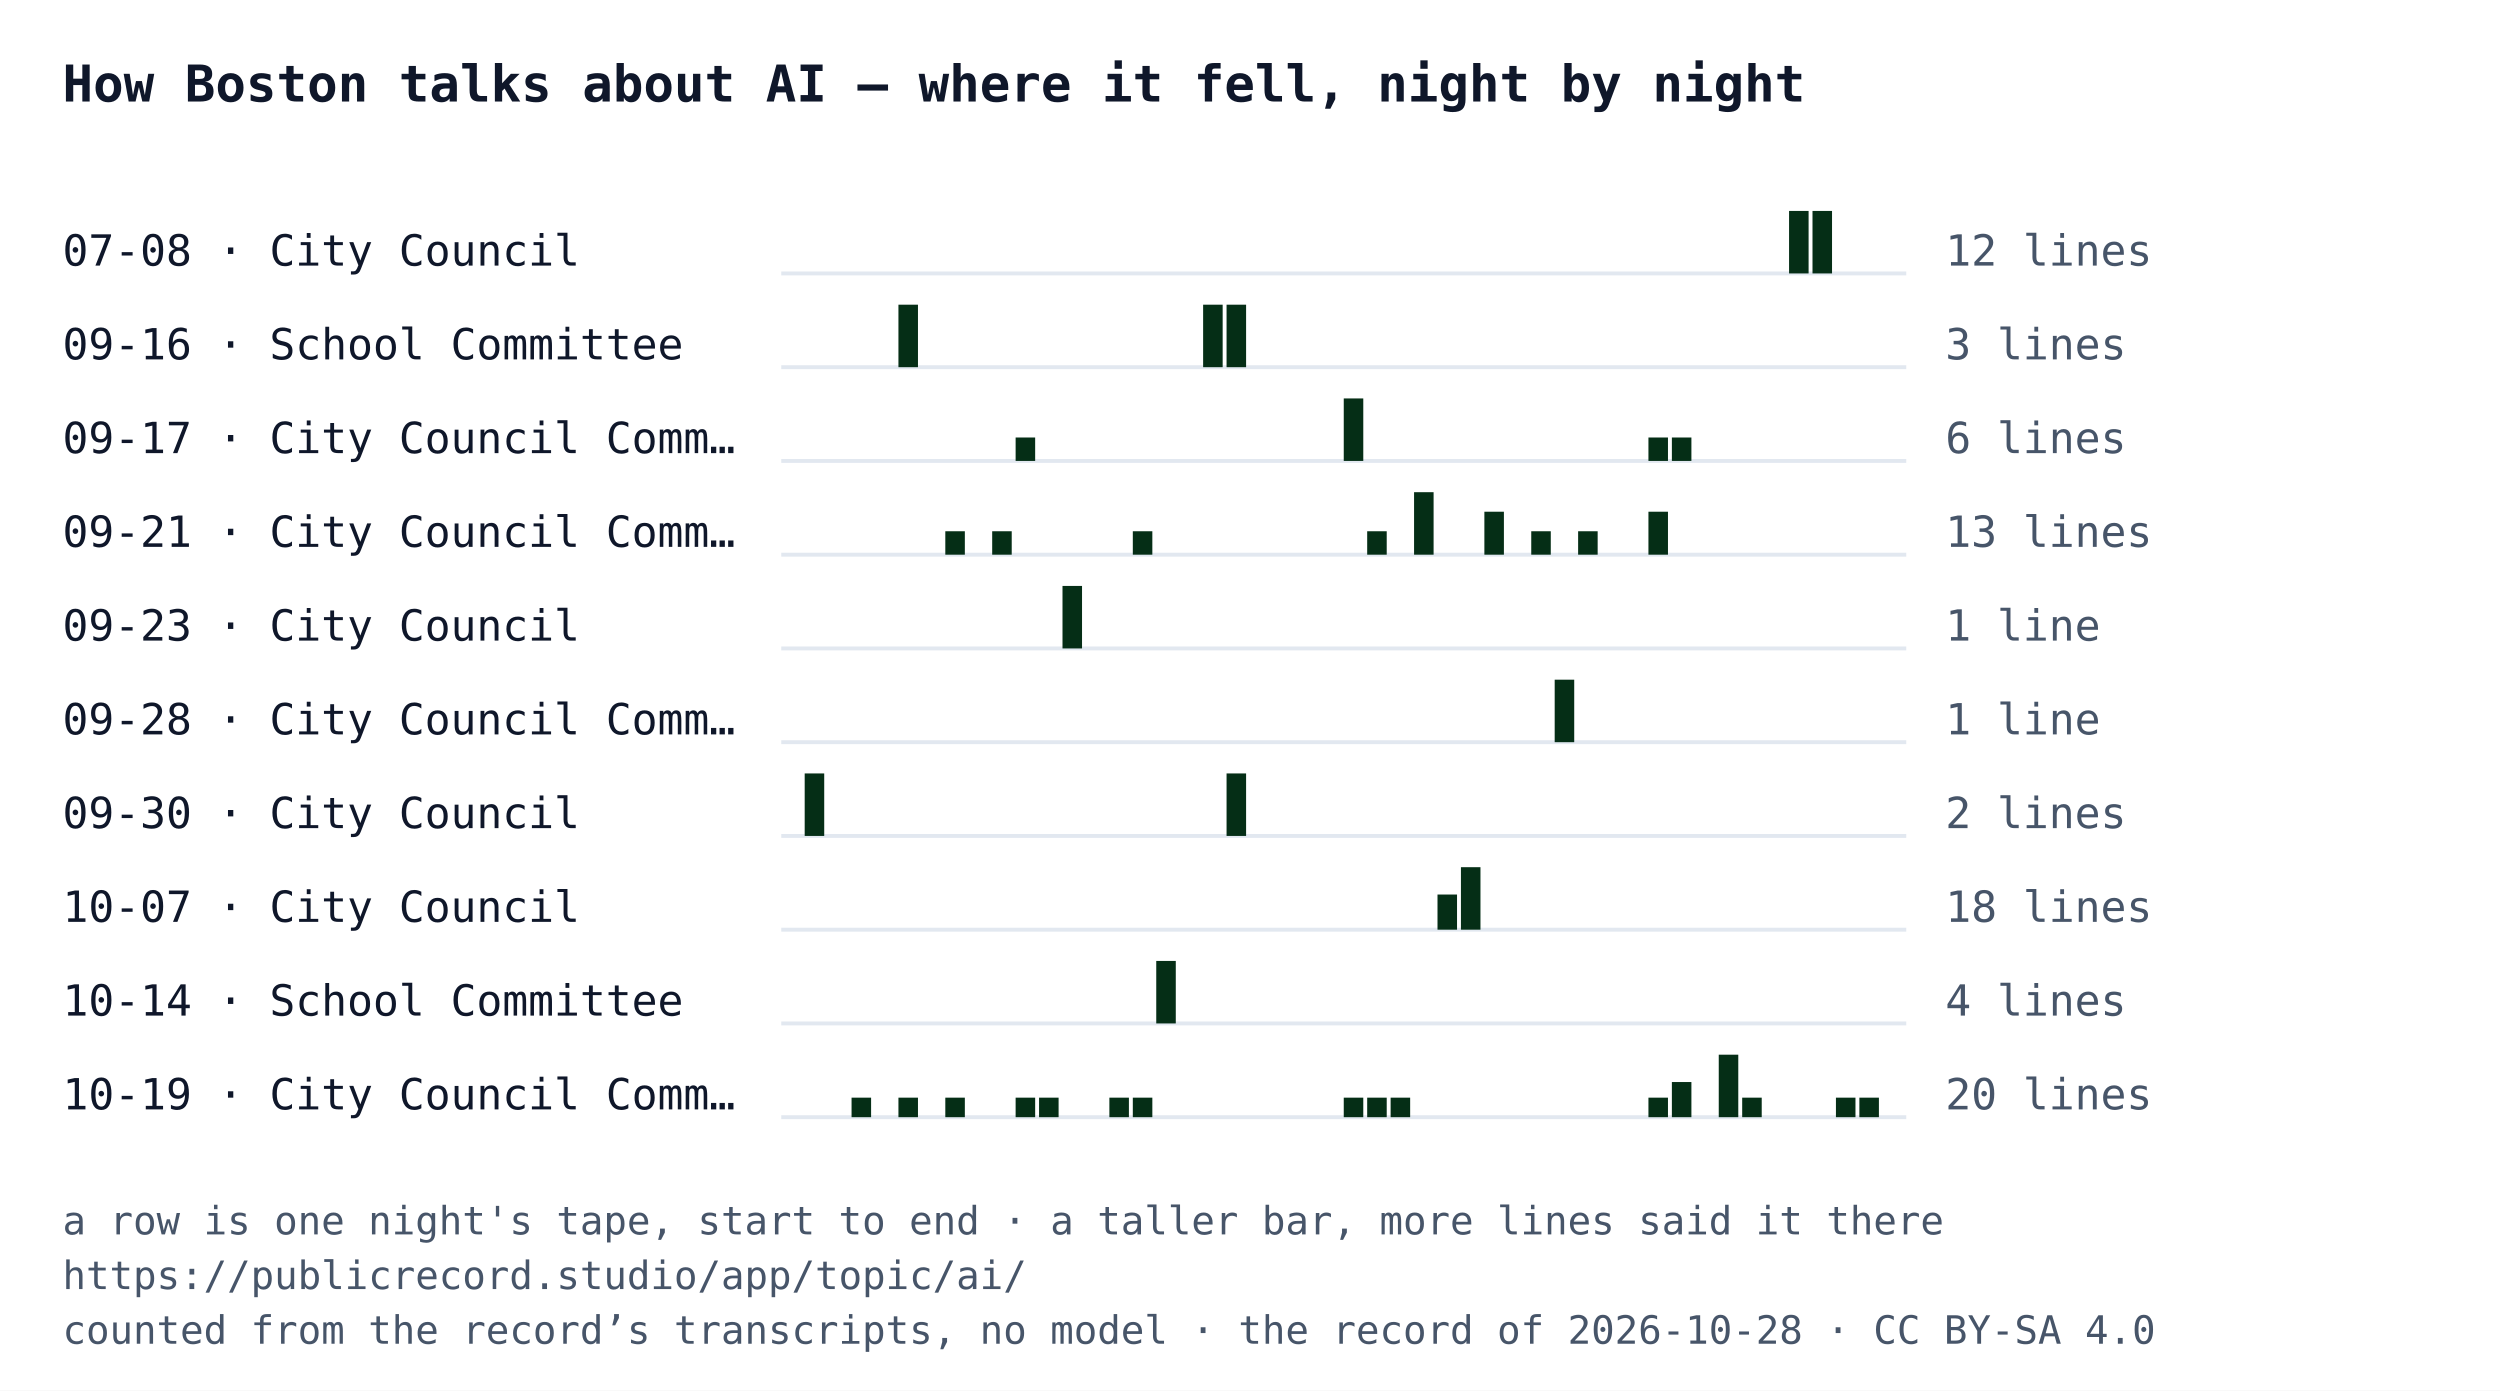
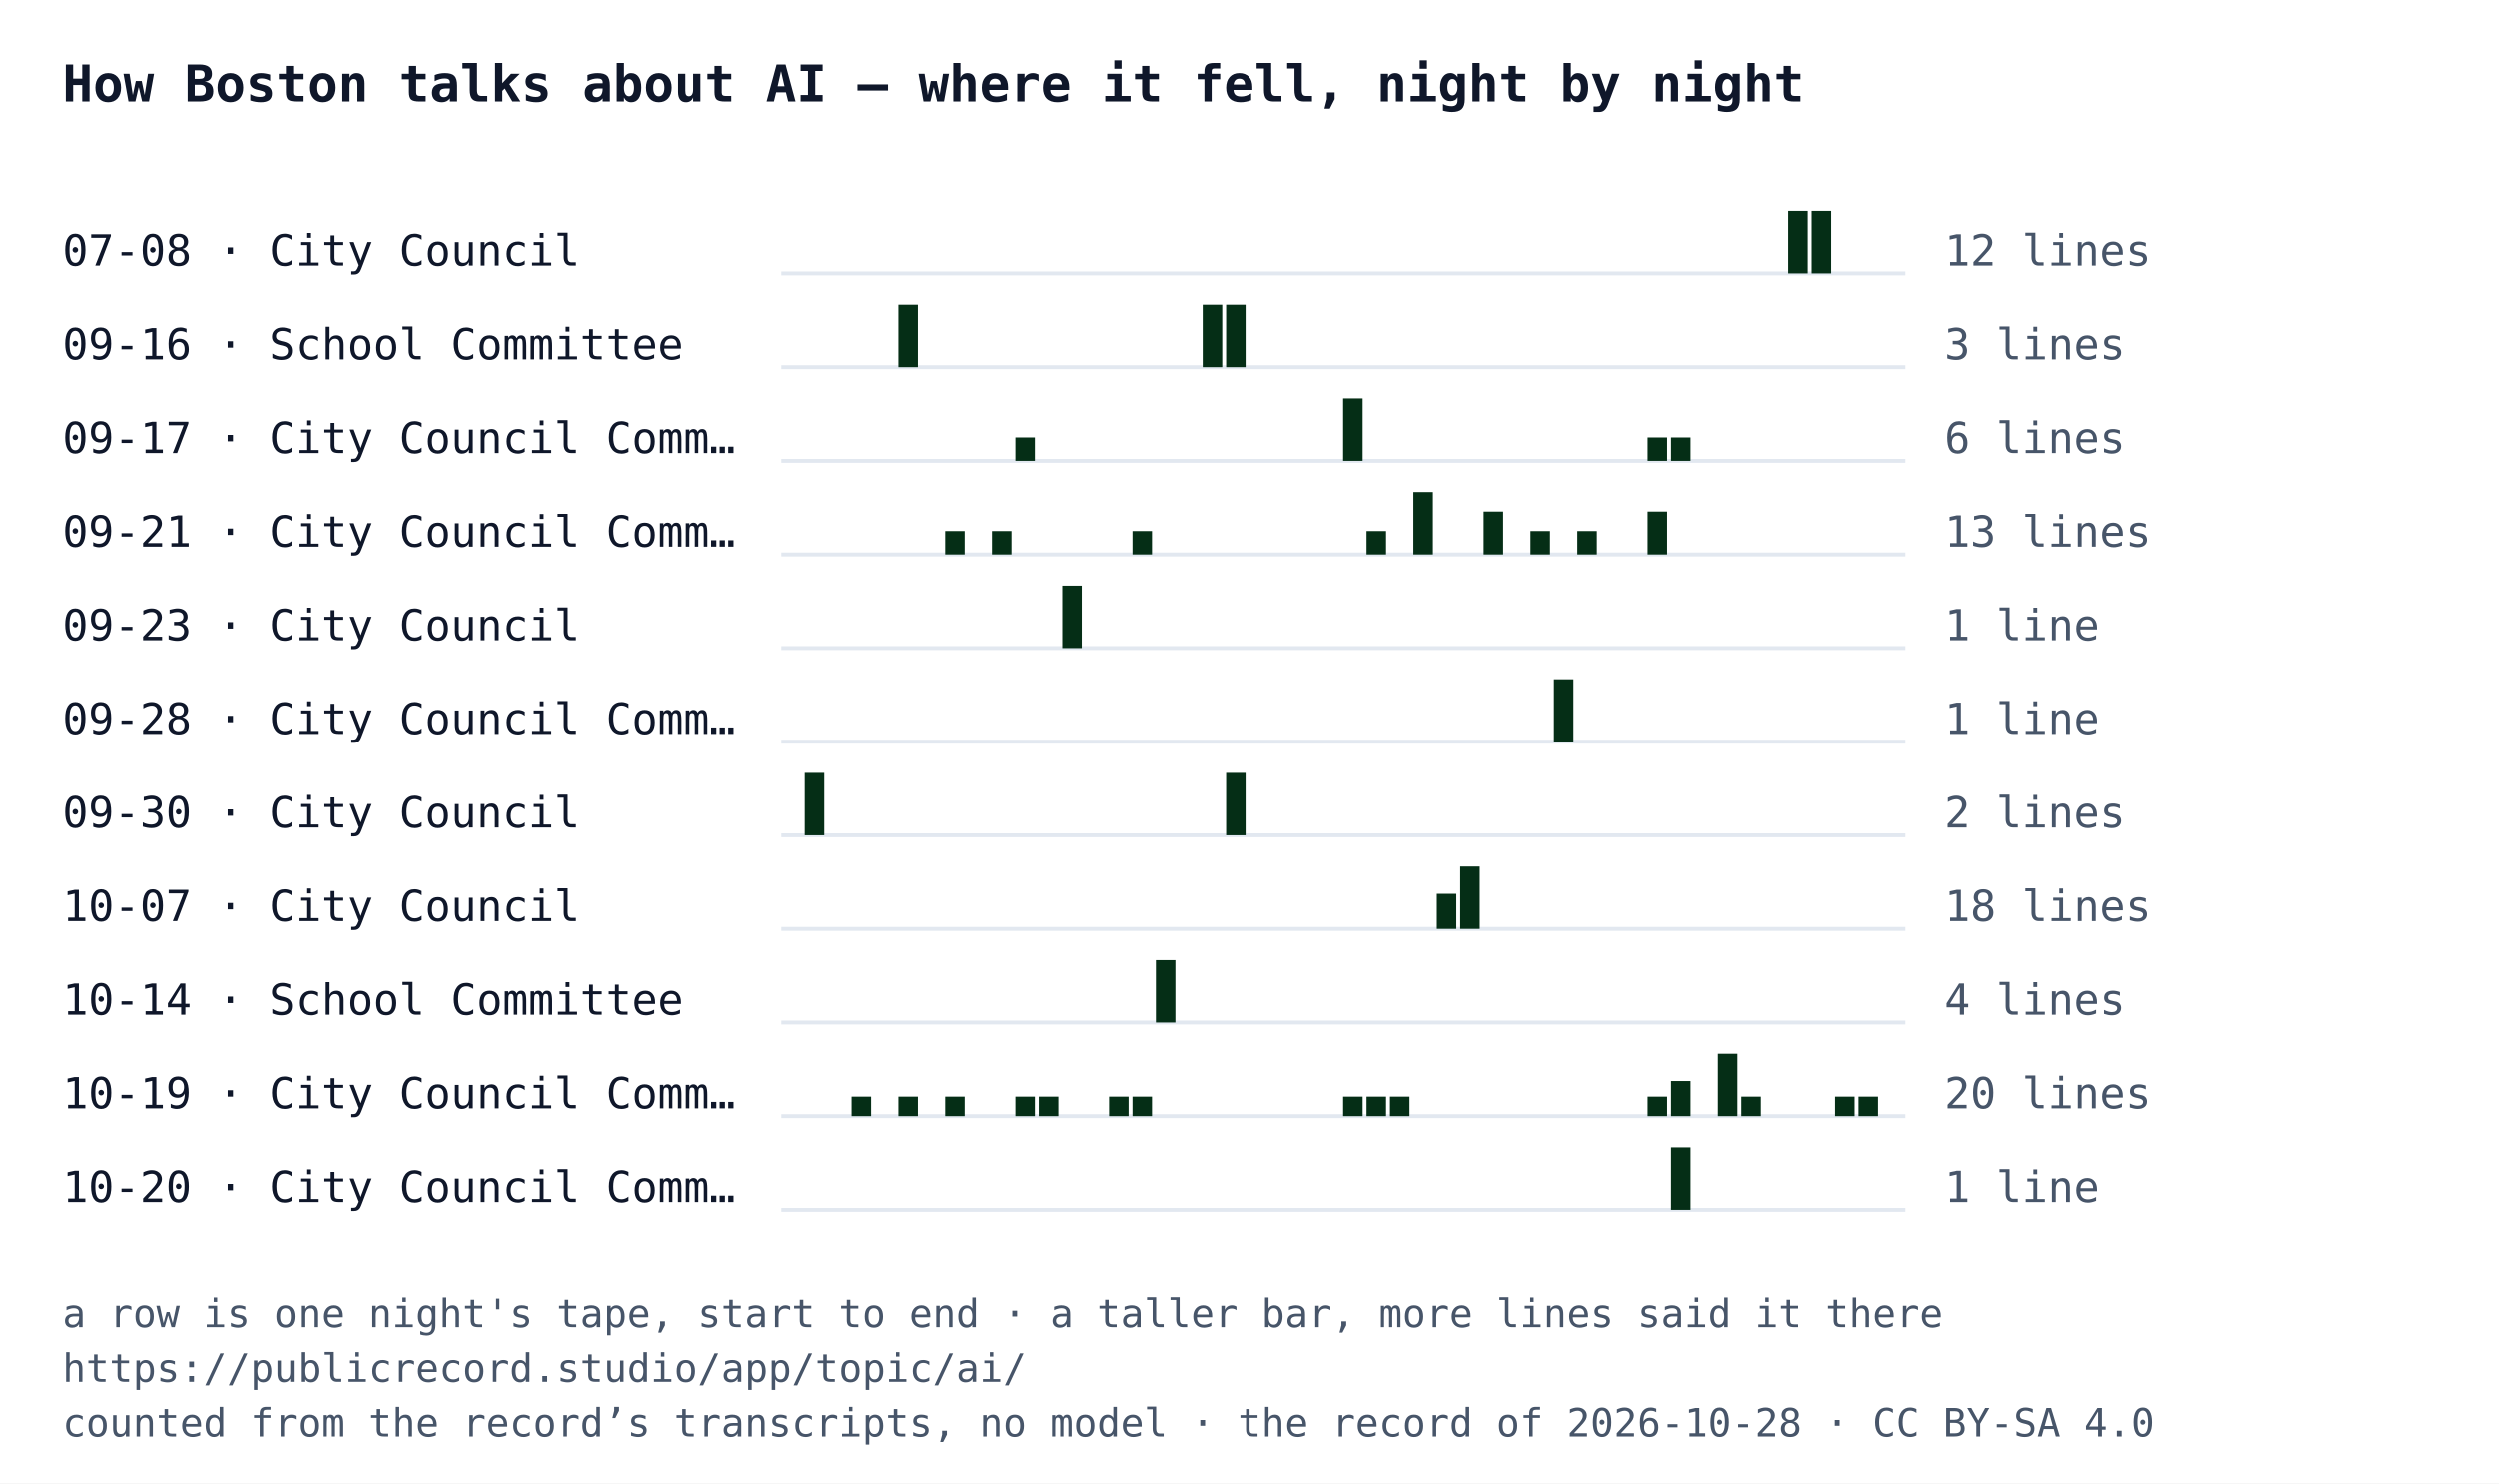
- <svg xmlns="http://www.w3.org/2000/svg" width="640" height="356" viewBox="0 0 640 356" font-family="IBM Plex Mono, Menlo, Consolas, monospace">
-   <rect width="640" height="356" fill="#ffffff" />
+ <svg xmlns="http://www.w3.org/2000/svg" width="640" height="380" viewBox="0 0 640 380" font-family="IBM Plex Mono, Menlo, Consolas, monospace">
+   <rect width="640" height="380" fill="#ffffff" />
  <text x="16" y="26" font-size="13" font-weight="700" fill="#0f172a">How Boston talks about AI — where it fell, night by night</text>
  <text x="16" y="68" font-size="11" fill="#0f172a">07-08 · City Council</text>
  <line x1="200" y1="70" x2="488" y2="70" stroke="#e2e8f0" />
  <rect x="458" y="54" width="5" height="16" fill="#052e16" />
  <rect x="464" y="54" width="5" height="16" fill="#052e16" />
  <text x="498" y="68" font-size="11" fill="#475569">12 lines</text>
  <text x="16" y="92" font-size="11" fill="#0f172a">09-16 · School Committee</text>
  <line x1="200" y1="94" x2="488" y2="94" stroke="#e2e8f0" />
  <rect x="230" y="78" width="5" height="16" fill="#052e16" />
  <rect x="308" y="78" width="5" height="16" fill="#052e16" />
  <rect x="314" y="78" width="5" height="16" fill="#052e16" />
  <text x="498" y="92" font-size="11" fill="#475569">3 lines</text>
  <text x="16" y="116" font-size="11" fill="#0f172a">09-17 · City Council Comm…</text>
  <line x1="200" y1="118" x2="488" y2="118" stroke="#e2e8f0" />
  <rect x="260" y="112" width="5" height="6" fill="#052e16" />
  <rect x="344" y="102" width="5" height="16" fill="#052e16" />
  <rect x="422" y="112" width="5" height="6" fill="#052e16" />
  <rect x="428" y="112" width="5" height="6" fill="#052e16" />
  <text x="498" y="116" font-size="11" fill="#475569">6 lines</text>
  <text x="16" y="140" font-size="11" fill="#0f172a">09-21 · City Council Comm…</text>
  <line x1="200" y1="142" x2="488" y2="142" stroke="#e2e8f0" />
  <rect x="242" y="136" width="5" height="6" fill="#052e16" />
  <rect x="254" y="136" width="5" height="6" fill="#052e16" />
  <rect x="290" y="136" width="5" height="6" fill="#052e16" />
  <rect x="350" y="136" width="5" height="6" fill="#052e16" />
  <rect x="362" y="126" width="5" height="16" fill="#052e16" />
  <rect x="380" y="131" width="5" height="11" fill="#052e16" />
  <rect x="392" y="136" width="5" height="6" fill="#052e16" />
  <rect x="404" y="136" width="5" height="6" fill="#052e16" />
  <rect x="422" y="131" width="5" height="11" fill="#052e16" />
  <text x="498" y="140" font-size="11" fill="#475569">13 lines</text>
  <text x="16" y="164" font-size="11" fill="#0f172a">09-23 · City Council</text>
  <line x1="200" y1="166" x2="488" y2="166" stroke="#e2e8f0" />
  <rect x="272" y="150" width="5" height="16" fill="#052e16" />
  <text x="498" y="164" font-size="11" fill="#475569">1 line</text>
  <text x="16" y="188" font-size="11" fill="#0f172a">09-28 · City Council Comm…</text>
  <line x1="200" y1="190" x2="488" y2="190" stroke="#e2e8f0" />
  <rect x="398" y="174" width="5" height="16" fill="#052e16" />
  <text x="498" y="188" font-size="11" fill="#475569">1 line</text>
  <text x="16" y="212" font-size="11" fill="#0f172a">09-30 · City Council</text>
  <line x1="200" y1="214" x2="488" y2="214" stroke="#e2e8f0" />
  <rect x="206" y="198" width="5" height="16" fill="#052e16" />
  <rect x="314" y="198" width="5" height="16" fill="#052e16" />
  <text x="498" y="212" font-size="11" fill="#475569">2 lines</text>
  <text x="16" y="236" font-size="11" fill="#0f172a">10-07 · City Council</text>
  <line x1="200" y1="238" x2="488" y2="238" stroke="#e2e8f0" />
  <rect x="368" y="229" width="5" height="9" fill="#052e16" />
  <rect x="374" y="222" width="5" height="16" fill="#052e16" />
  <text x="498" y="236" font-size="11" fill="#475569">18 lines</text>
  <text x="16" y="260" font-size="11" fill="#0f172a">10-14 · School Committee</text>
  <line x1="200" y1="262" x2="488" y2="262" stroke="#e2e8f0" />
  <rect x="296" y="246" width="5" height="16" fill="#052e16" />
  <text x="498" y="260" font-size="11" fill="#475569">4 lines</text>
  <text x="16" y="284" font-size="11" fill="#0f172a">10-19 · City Council Comm…</text>
  <line x1="200" y1="286" x2="488" y2="286" stroke="#e2e8f0" />
  <rect x="218" y="281" width="5" height="5" fill="#052e16" />
  <rect x="230" y="281" width="5" height="5" fill="#052e16" />
  <rect x="242" y="281" width="5" height="5" fill="#052e16" />
  <rect x="260" y="281" width="5" height="5" fill="#052e16" />
  <rect x="266" y="281" width="5" height="5" fill="#052e16" />
  <rect x="284" y="281" width="5" height="5" fill="#052e16" />
  <rect x="290" y="281" width="5" height="5" fill="#052e16" />
  <rect x="344" y="281" width="5" height="5" fill="#052e16" />
  <rect x="350" y="281" width="5" height="5" fill="#052e16" />
  <rect x="356" y="281" width="5" height="5" fill="#052e16" />
  <rect x="422" y="281" width="5" height="5" fill="#052e16" />
  <rect x="428" y="277" width="5" height="9" fill="#052e16" />
  <rect x="440" y="270" width="5" height="16" fill="#052e16" />
  <rect x="446" y="281" width="5" height="5" fill="#052e16" />
  <rect x="470" y="281" width="5" height="5" fill="#052e16" />
  <rect x="476" y="281" width="5" height="5" fill="#052e16" />
  <text x="498" y="284" font-size="11" fill="#475569">20 lines</text>
-   <text x="16" y="316" font-size="10" fill="#475569">a row is one night's tape, start to end · a taller bar, more lines said it there</text>
-   <text x="16" y="330" font-size="10" fill="#475569">https://publicrecord.studio/app/topic/ai/</text>
-   <text x="16" y="344" font-size="10" fill="#475569">counted from the record’s transcripts, no model · the record of 2026-10-28 · CC BY-SA 4.0</text>
+   <text x="16" y="308" font-size="11" fill="#0f172a">10-20 · City Council Comm…</text>
+   <line x1="200" y1="310" x2="488" y2="310" stroke="#e2e8f0" />
+   <rect x="428" y="294" width="5" height="16" fill="#052e16" />
+   <text x="498" y="308" font-size="11" fill="#475569">1 line</text>
+   <text x="16" y="340" font-size="10" fill="#475569">a row is one night's tape, start to end · a taller bar, more lines said it there</text>
+   <text x="16" y="354" font-size="10" fill="#475569">https://publicrecord.studio/app/topic/ai/</text>
+   <text x="16" y="368" font-size="10" fill="#475569">counted from the record’s transcripts, no model · the record of 2026-10-28 · CC BY-SA 4.0</text>
</svg>
